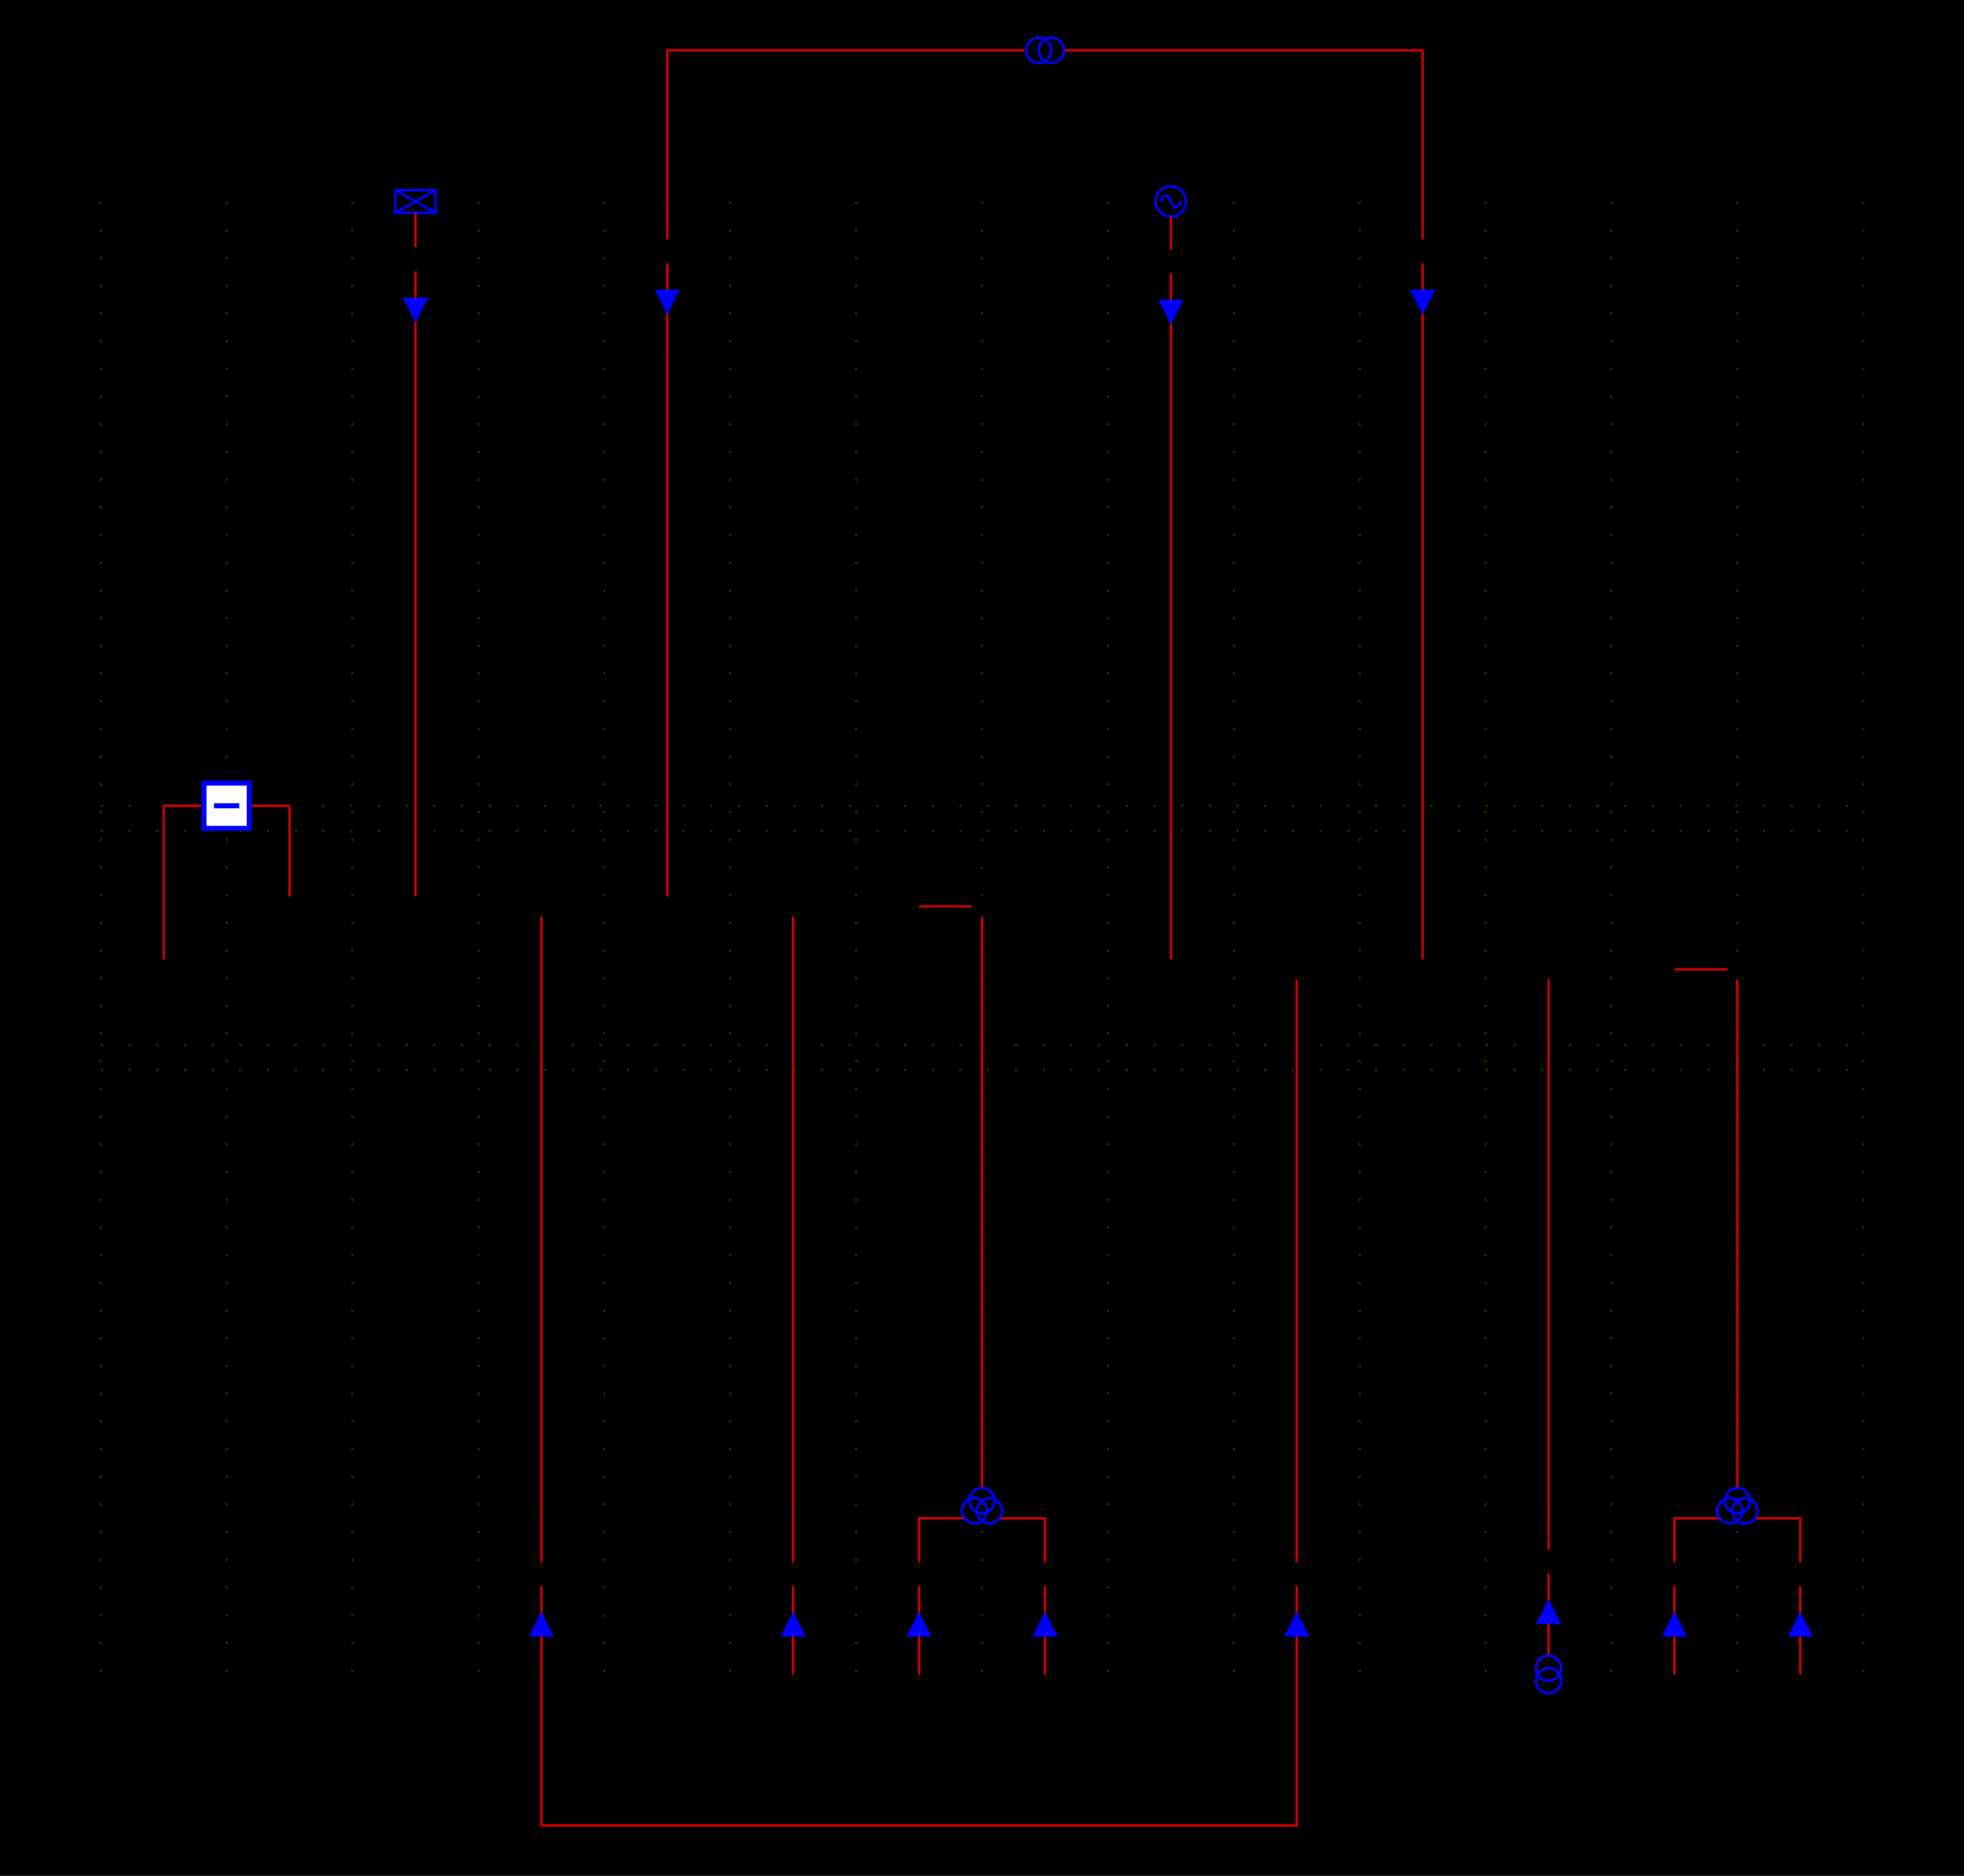
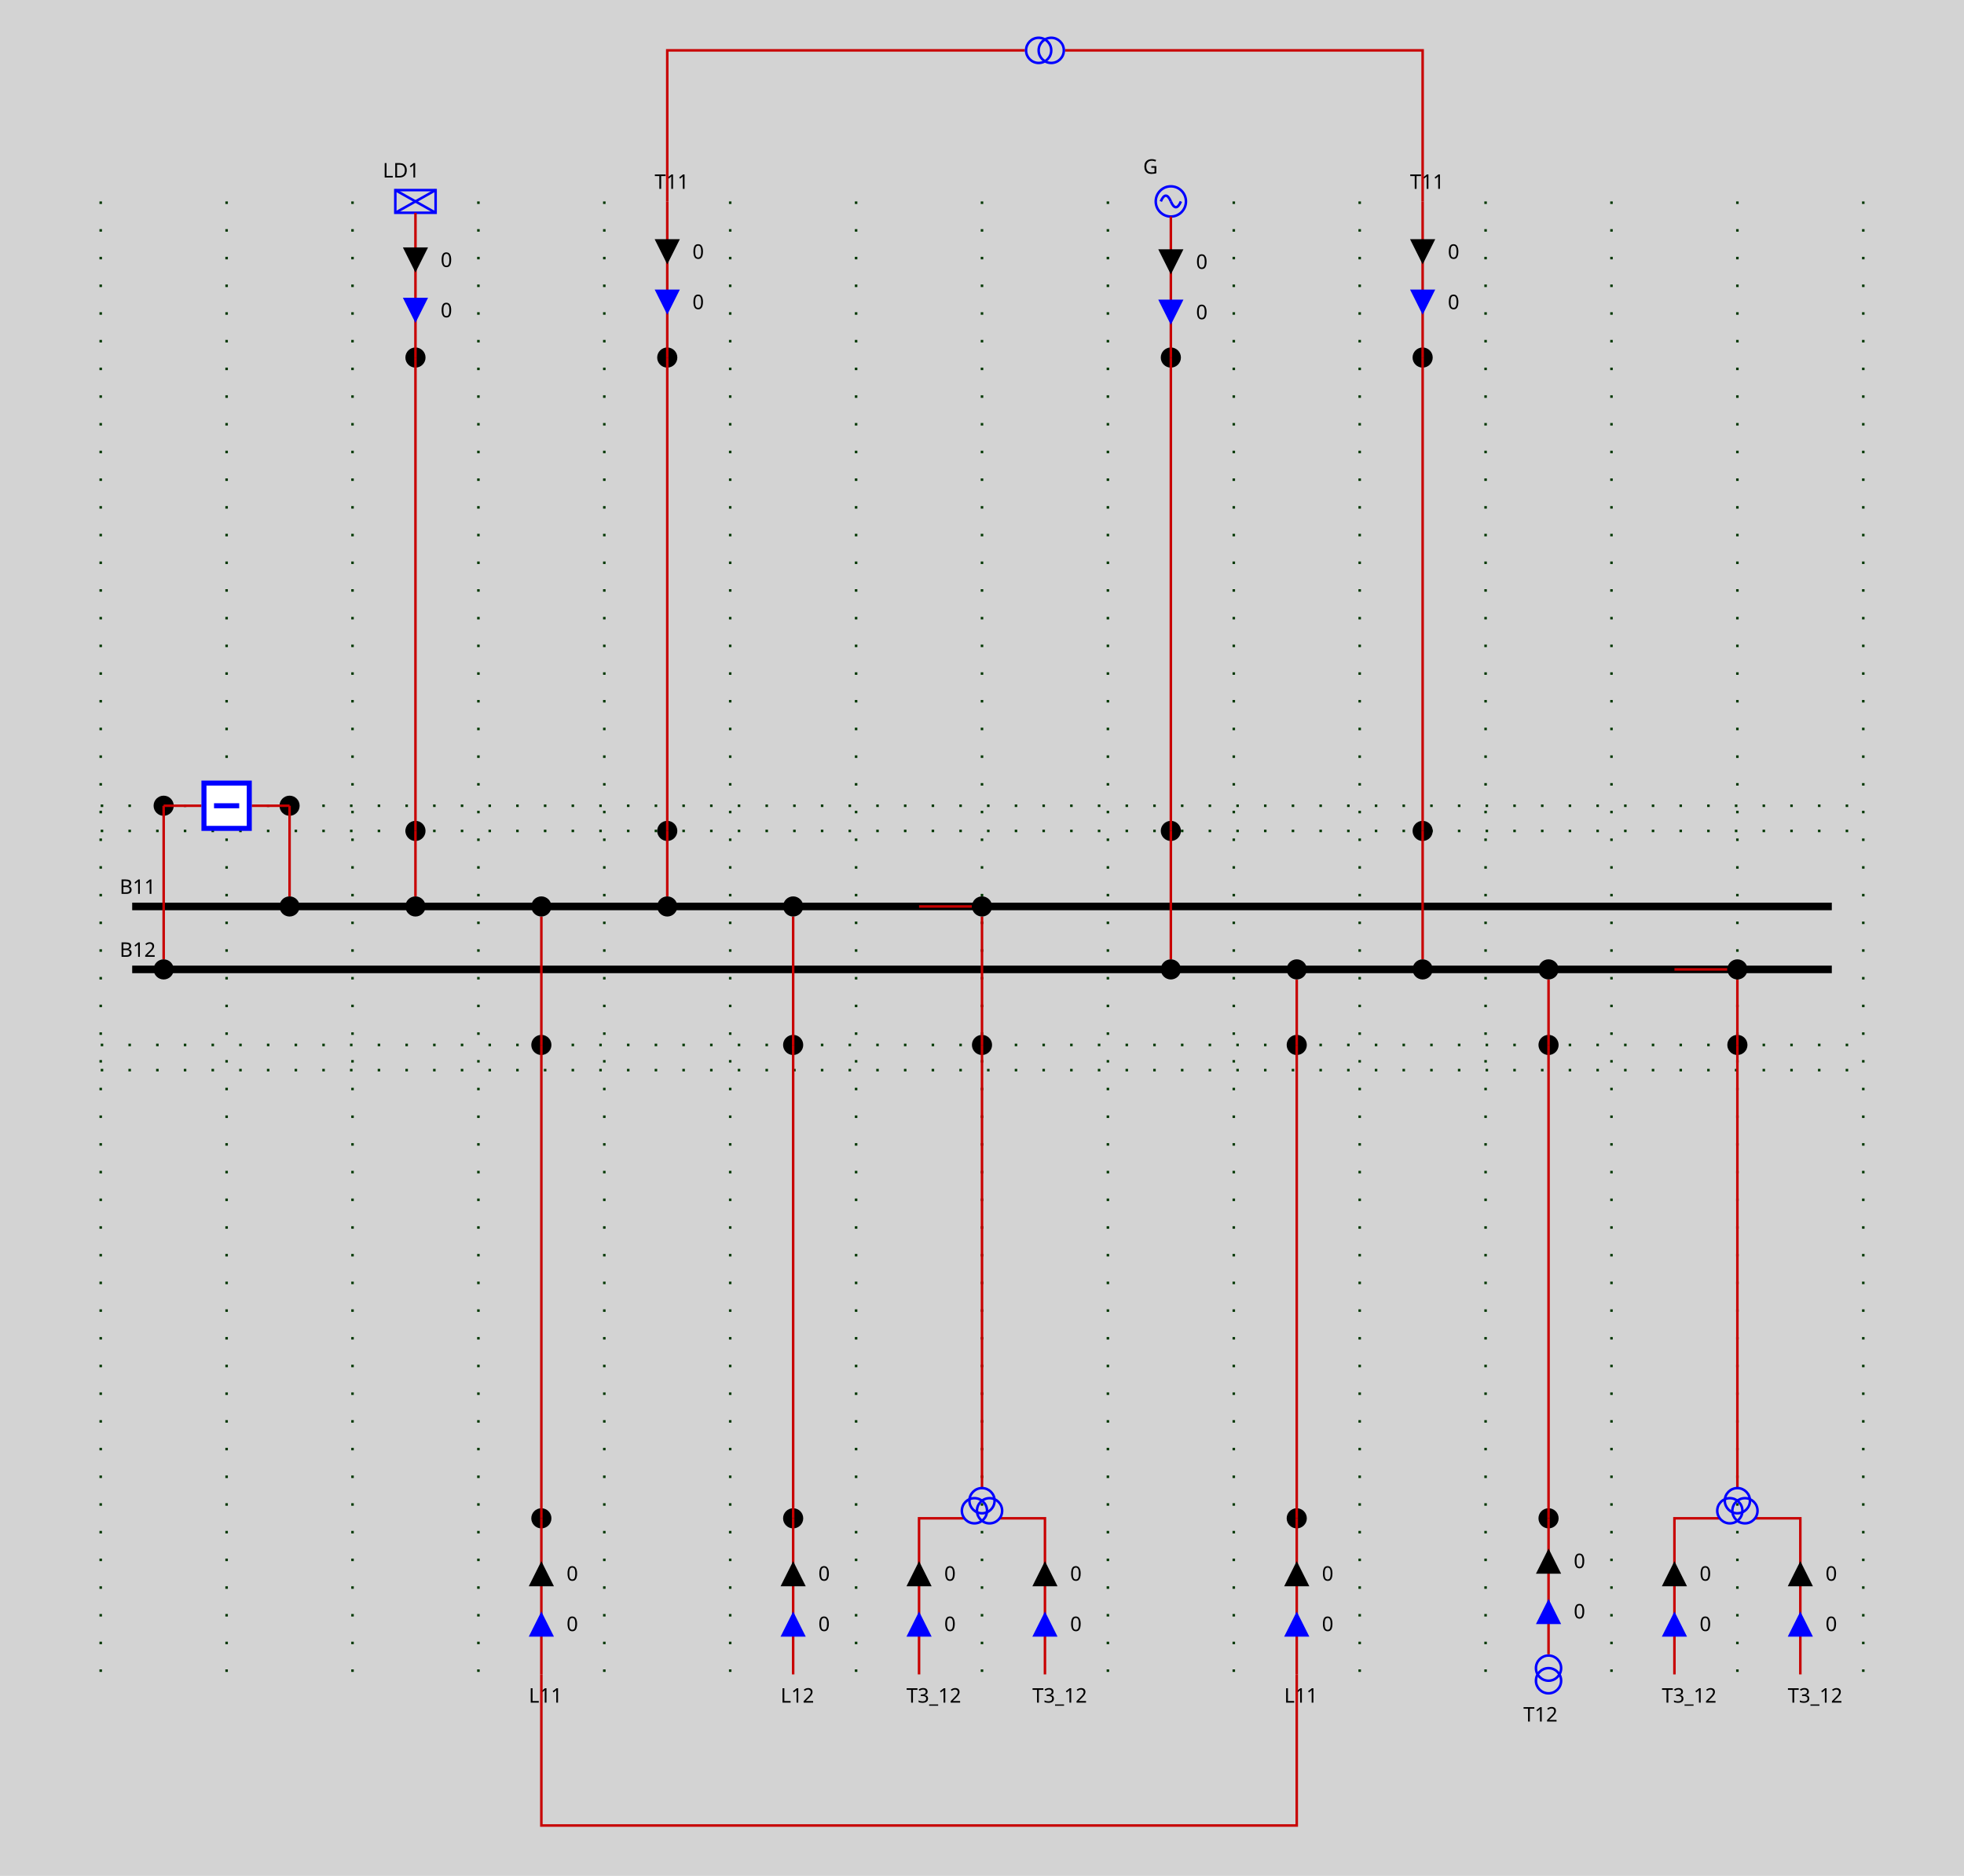
<svg xmlns="http://www.w3.org/2000/svg" height="745.0" viewBox="0 0 780.0 745.0" width="780.0">
  <style>
/* ----------------------------------------------------------------------- */
/* File: tautologies.css ------------------------------------------------- */
.sld-out .sld-arrow-in {visibility: hidden}
.sld-in .sld-arrow-out {visibility: hidden}
.sld-closed .sld-sw-open {visibility: hidden}
.sld-open .sld-sw-closed {visibility: hidden}
.sld-hidden-node {visibility: hidden}
.sld-top-feeder .sld-label {dominant-baseline: auto}
.sld-bottom-feeder .sld-label {dominant-baseline: hanging}
.sld-arrow-p .sld-label {dominant-baseline: middle}
.sld-arrow-q .sld-label {dominant-baseline: middle}

/* ----------------------------------------------------------------------- */
/* File: baseVoltages.css ------------------------------------------------ */
.sld-vl300to500 {--sld-vl-color: #ff0000}
.sld-vl180to300 {--sld-vl-color: #228b22}
.sld-vl120to180 {--sld-vl-color: #01afaf}
.sld-vl70to120 {--sld-vl-color: #cc5500}
.sld-vl50to70 {--sld-vl-color: #a020f0}
.sld-vl30to50 {--sld-vl-color: #ff8290}
.sld-vl0to30 {--sld-vl-color: #abae28}
/* ----------------------------------------------------------------------- */
/* File : highlightLineStates.css ---------------------------------------- */
.sld-feeder-disconnected {stroke: black}
.sld-feeder-connected-disconnected {stroke-dasharray: 3,3}
.sld-feeder-disconnected-connected {stroke: black; stroke-dasharray: 3,3}
/* ----------------------------------------------------------------------- */
/* File : components.css ------------------------------------------------- */
/* Stroke black */
.sld-disconnector {stroke-width: 3; stroke: black; fill: none}
/* Stroke blue */
.sld-breaker {stroke-width: 2; stroke: blue; fill:white}
/* Stroke --sld-vl-color with fallback black */
.sld-bus-connection {stroke: var(--sld-vl-color, black); stroke-width: 4; fill: none}
.sld-busbar-section {stroke: var(--sld-vl-color, black); stroke-width: 3; fill: none}
/* Stroke --sld-vl-color with fallback red */
.sld-wire {stroke: var(--sld-vl-color, #c80000); fill: none}
/* Stroke --sld-vl-color with fallback blue */
.sld-load-break-switch {stroke: var(--sld-vl-color, blue); fill: none}
.sld-load {stroke: var(--sld-vl-color, blue); fill: none}
.sld-generator {stroke: var(--sld-vl-color, blue); fill: none}
.sld-two-wt {stroke: var(--sld-vl-color, blue); fill: none}
.sld-three-wt {stroke: var(--sld-vl-color, blue); fill: none}
.sld-winding {stroke: var(--sld-vl-color, blue); fill: none}
.sld-capacitor {stroke: var(--sld-vl-color, blue); fill: none}
.sld-inductor {stroke: var(--sld-vl-color, blue); fill: none}
.sld-pst {stroke: var(--sld-vl-color, blue); fill: none}
.sld-svc {stroke: var(--sld-vl-color, blue); fill: none}
.sld-vsc {stroke: var(--sld-vl-color, blue); font-size: 7.43px; fill: none}
/* Stroke none &amp; fill: --sld-vl-color */
.sld-node-infos {stroke: none; fill: var(--sld-vl-color, black)}
/* Stroke none &amp; fill: black */
.sld-label {stroke: none; fill: black; font: 8px "Verdana"}
.sld-graph-label {stroke: none; fill: black; font: 12px "Verdana"}
.sld-node {stroke: none; fill: black}
.sld-flash {stroke: none; fill: black}
.sld-lock {stroke: none; fill: black}
/* Specific */
.sld-grid {stroke: #003700; stroke-dasharray: 1,10}
.sld-arrow-p {fill:black}
.sld-arrow-q {fill:blue}
- 
+ .sld-frame {fill: lightgrey}
</style>
  <rect class="sld-frame" height="100%" width="100%" />
  <g>
    <g class="sld-grid" id="GRID_VL1">
      <line x1="40.0" x2="40.0" y1="80.0" y2="665.0" />
      <line x1="90.0" x2="90.0" y1="80.0" y2="665.0" />
      <line x1="140.0" x2="140.0" y1="80.0" y2="665.0" />
      <line x1="190.0" x2="190.0" y1="80.0" y2="665.0" />
      <line x1="240.0" x2="240.0" y1="80.0" y2="665.0" />
      <line x1="290.0" x2="290.0" y1="80.0" y2="665.0" />
      <line x1="340.0" x2="340.0" y1="80.0" y2="665.0" />
      <line x1="390.0" x2="390.0" y1="80.0" y2="665.0" />
      <line x1="440.0" x2="440.0" y1="80.0" y2="665.0" />
      <line x1="490.0" x2="490.0" y1="80.0" y2="665.0" />
      <line x1="540.0" x2="540.0" y1="80.0" y2="665.0" />
      <line x1="590.0" x2="590.0" y1="80.0" y2="665.0" />
      <line x1="640.0" x2="640.0" y1="80.0" y2="665.0" />
      <line x1="690.0" x2="690.0" y1="80.0" y2="665.0" />
      <line x1="740.0" x2="740.0" y1="80.0" y2="665.0" />
      <line x1="40.0" x2="740.0" y1="330.0" y2="330.0" />
      <line x1="40.0" x2="740.0" y1="415.0" y2="415.0" />
      <line x1="40.0" x2="740.0" y1="320.0" y2="320.0" />
      <line x1="40.0" x2="740.0" y1="425.0" y2="425.0" />
    </g>
    <g class="sld-busbar-section sld-vl300to500" id="idB11" transform="translate(52.5,360.0)">
      <line x1="0" x2="675.0" y1="0" y2="0" />
      <text class="sld-label" id="B11_B11_NW_LABEL" x="-5.0" y="-5.0">B11</text>
    </g>
    <g class="sld-busbar-section sld-vl300to500" id="idB12" transform="translate(52.5,385.0)">
      <line x1="0" x2="675.0" y1="0" y2="0" />
      <text class="sld-label" id="B12_B12_NW_LABEL" x="-5.0" y="-5.0">B12</text>
    </g>
    <g class="cell idINTERN_32_0" id="idINTERN_32_0">
      <g class="sld-node sld-vl300to500" id="idINTERNAL_95_VL1_95_BR1" transform="translate(111.0,316.0)">
        <circle cx="4" cy="4" r="4" />
      </g>
      <g class="sld-node sld-vl300to500" id="idINTERNAL_95_VL1_95_BR1" transform="translate(61.0,316.0)">
        <circle cx="4" cy="4" r="4" />
      </g>
      <g class="sld-wire sld-vl300to500" id="_95_VL1_95_B11_95_BUSCO_95_BR1">
        <polyline points="115.0,360.0,115.0,360.0" />
      </g>
      <g class="sld-wire sld-vl300to500" id="_95_VL1_95_BUSCO_95_BR1_95_INTERNAL_95_VL1_95_BR1">
        <polyline points="115.0,356.0,115.0,320.0" />
      </g>
      <g class="sld-wire sld-vl300to500" id="_95_VL1_95_INTERNAL_95_VL1_95_BR1_95_BR1">
        <polyline points="115.0,320.0,100.0,320.0" />
      </g>
      <g class="sld-wire sld-vl300to500" id="_95_VL1_95_INTERNAL_95_VL1_95_BR1_95_BR1">
        <polyline points="65.0,320.0,80.0,320.0" />
      </g>
      <g class="sld-wire sld-vl300to500" id="_95_VL1_95_BUSCO_95_BR1_95_INTERNAL_95_VL1_95_BR1">
        <polyline points="65.0,381.0,65.0,320.0" />
      </g>
      <g class="sld-wire sld-vl300to500" id="_95_VL1_95_B12_95_BUSCO_95_BR1">
        <polyline points="65.0,385.0,65.0,385.0" />
      </g>
      <g class="sld-bus-connection sld-vl300to500" id="idBUSCO_95_BR1" transform="translate(111.0,356.0)">
        <circle cx="4" cy="4" r="2" />
      </g>
      <g class="sld-breaker sld-closed sld-vl300to500" id="idBR1" transform="translate(80.0,310.0)">
        <path class="sld-sw-closed" d="M1,1 V19 H19 V1z M10,5 V15" transform="rotate(90.0,10.0,10.0)" />
        <path class="sld-sw-open" d="M1,1 V19 H19 V1z M5,10 H15" transform="rotate(90.0,10.0,10.0)" />
      </g>
      <g class="sld-bus-connection sld-vl300to500" id="idBUSCO_95_BR1" transform="translate(61.0,381.0)">
        <circle cx="4" cy="4" r="2" />
      </g>
    </g>
    <g class="cell idEXTERN_32_1" id="idEXTERN_32_1">
      <g class="sld-node sld-vl300to500" id="idINTERNAL_95_VL1_95_LD1_95_1" transform="translate(161.0,326.0)">
        <circle cx="4" cy="4" r="4" />
      </g>
      <g class="sld-node sld-vl300to500" id="idINTERNAL_95_VL1_95_LD1_95_2" transform="translate(161.0,138.0)">
        <circle cx="4" cy="4" r="4" />
      </g>
      <g class="sld-load sld-top-feeder sld-vl300to500" id="idLD1" transform="translate(157.0,75.5)">
        <rect height="9" width="16" />
        <line x1="0" x2="16" y1="0" y2="9" />
        <line x1="16" x2="0" y1="0" y2="9" />
        <text class="sld-label" id="LD1_LD1_N_LABEL" x="-5.0" y="-5.0">LD1</text>
      </g>
      <g class="sld-wire sld-vl300to500" id="_95_VL1_95_B11_95_BUSCO_95_LD1">
        <polyline points="165.0,360.0,165.0,360.0" />
      </g>
      <g class="sld-wire sld-vl300to500" id="_95_VL1_95_BUSCO_95_LD1_95_INTERNAL_95_VL1_95_LD1_95_1">
        <polyline points="165.0,356.0,165.0,330.0" />
      </g>
      <g class="sld-wire sld-vl300to500" id="_95_VL1_95_INTERNAL_95_VL1_95_LD1_95_1_95_INTERNAL_95_VL1_95_LD1_95_2">
        <polyline points="165.0,330.0,165.0,142.0" />
      </g>
      <g class="sld-wire sld-vl300to500" id="_95_VL1_95_INTERNAL_95_VL1_95_LD1_95_2_95_LD1">
        <polyline points="165.0,142.0,165.0,84.5" />
      </g>
      <g class="sld-arrow-p sld-in" id="idLD1_ARROW_ACTIVE" transform="translate(160.0,98.25)">
        <polygon class="sld-arrow-in" points="0,0 10,0 5,10" />
        <polygon class="sld-arrow-out" points="5,0 10,10 0,10" />
        <text class="sld-label" x="15.0" y="5.0">0</text>
      </g>
      <g class="sld-arrow-q sld-in" id="idLD1_ARROW_REACTIVE" transform="translate(160.0,118.25)">
        <polygon class="sld-arrow-in" points="0,0 10,0 5,10" />
        <polygon class="sld-arrow-out" points="5,0 10,10 0,10" />
        <text class="sld-label" x="15.0" y="5.0">0</text>
      </g>
      <g class="sld-bus-connection sld-vl300to500" id="idBUSCO_95_LD1" transform="translate(161.0,356.0)">
        <circle cx="4" cy="4" r="2" />
      </g>
    </g>
    <g class="cell idEXTERN_32_2" id="idEXTERN_32_2">
      <g class="sld-node sld-vl300to500" id="idINTERNAL_95_VL1_95_L11_95_ONE_95_1" transform="translate(211.0,411.0)">
        <circle cx="4" cy="4" r="4" />
      </g>
      <g class="sld-node sld-vl300to500" id="idINTERNAL_95_VL1_95_L11_95_ONE_95_2" transform="translate(211.0,599.0)">
        <circle cx="4" cy="4" r="4" />
      </g>
      <g class="sld-bottom-feeder sld-vl300to500" id="idL11_95_ONE" transform="translate(215.0,665.0)">
        <text class="sld-label" id="L11_ONE_L11_ONE_S_LABEL" x="-5.0" y="5.0">L11</text>
      </g>
      <g class="sld-wire sld-vl300to500" id="_95_VL1_95_B11_95_BUSCO_95_L11_95_ONE">
        <polyline points="215.0,360.0,215.0,360.0" />
      </g>
      <g class="sld-wire sld-vl300to500" id="_95_VL1_95_BUSCO_95_L11_95_ONE_95_INTERNAL_95_VL1_95_L11_95_ONE_95_1">
        <polyline points="215.0,364.0,215.0,415.0" />
      </g>
      <g class="sld-wire sld-vl300to500" id="_95_VL1_95_INTERNAL_95_VL1_95_L11_95_ONE_95_1_95_INTERNAL_95_VL1_95_L11_95_ONE_95_2">
        <polyline points="215.0,415.0,215.0,603.0" />
      </g>
      <g class="sld-wire sld-vl300to500" id="_95_VL1_95_INTERNAL_95_VL1_95_L11_95_ONE_95_2_95_L11_95_ONE">
        <polyline points="215.0,603.0,215.0,665.0" />
      </g>
      <g class="sld-arrow-q sld-in" id="idL11_95_ONE_ARROW_REACTIVE" transform="translate(210.0,640.0)">
        <polygon class="sld-arrow-in" points="0,0 10,0 5,10" transform="rotate(180.0,5.0,5.0)" />
        <polygon class="sld-arrow-out" points="5,0 10,10 0,10" transform="rotate(180.0,5.0,5.0)" />
        <text class="sld-label" x="15.0" y="5.0">0</text>
      </g>
      <g class="sld-arrow-p sld-in" id="idL11_95_ONE_ARROW_ACTIVE" transform="translate(210.0,620.0)">
        <polygon class="sld-arrow-in" points="0,0 10,0 5,10" transform="rotate(180.0,5.0,5.0)" />
        <polygon class="sld-arrow-out" points="5,0 10,10 0,10" transform="rotate(180.0,5.0,5.0)" />
        <text class="sld-label" x="15.0" y="5.0">0</text>
      </g>
      <g class="sld-bus-connection sld-vl300to500" id="idBUSCO_95_L11_95_ONE" transform="translate(211.0,356.0)">
        <circle cx="4" cy="4" r="2" />
      </g>
    </g>
    <g class="cell idEXTERN_32_3" id="idEXTERN_32_3">
      <g class="sld-node sld-vl300to500" id="idINTERNAL_95_VL1_95_T11_95_ONE_95_1" transform="translate(261.0,326.0)">
        <circle cx="4" cy="4" r="4" />
      </g>
      <g class="sld-node sld-vl300to500" id="idINTERNAL_95_VL1_95_T11_95_ONE_95_2" transform="translate(261.0,138.0)">
        <circle cx="4" cy="4" r="4" />
      </g>
      <g class="sld-top-feeder sld-vl300to500" id="idT11_95_ONE" transform="translate(265.0,80.0)">
        <text class="sld-label" id="T11_ONE_T11_ONE_N_LABEL" x="-5.0" y="-5.0">T11</text>
      </g>
      <g class="sld-wire sld-vl300to500" id="_95_VL1_95_B11_95_BUSCO_95_T11_95_ONE">
        <polyline points="265.0,360.0,265.0,360.0" />
      </g>
      <g class="sld-wire sld-vl300to500" id="_95_VL1_95_BUSCO_95_T11_95_ONE_95_INTERNAL_95_VL1_95_T11_95_ONE_95_1">
        <polyline points="265.0,356.0,265.0,330.0" />
      </g>
      <g class="sld-wire sld-vl300to500" id="_95_VL1_95_INTERNAL_95_VL1_95_T11_95_ONE_95_1_95_INTERNAL_95_VL1_95_T11_95_ONE_95_2">
        <polyline points="265.0,330.0,265.0,142.0" />
      </g>
      <g class="sld-wire sld-vl300to500" id="_95_VL1_95_INTERNAL_95_VL1_95_T11_95_ONE_95_2_95_T11_95_ONE">
        <polyline points="265.0,142.0,265.0,80.0" />
      </g>
      <g class="sld-arrow-p sld-in" id="idT11_95_ONE_ARROW_ACTIVE" transform="translate(260.0,95.0)">
        <polygon class="sld-arrow-in" points="0,0 10,0 5,10" />
        <polygon class="sld-arrow-out" points="5,0 10,10 0,10" />
        <text class="sld-label" x="15.0" y="5.0">0</text>
      </g>
      <g class="sld-arrow-q sld-in" id="idT11_95_ONE_ARROW_REACTIVE" transform="translate(260.0,115.0)">
        <polygon class="sld-arrow-in" points="0,0 10,0 5,10" />
        <polygon class="sld-arrow-out" points="5,0 10,10 0,10" />
        <text class="sld-label" x="15.0" y="5.0">0</text>
      </g>
      <g class="sld-bus-connection sld-vl300to500" id="idBUSCO_95_T11_95_ONE" transform="translate(261.0,356.0)">
        <circle cx="4" cy="4" r="2" />
      </g>
    </g>
    <g class="cell idEXTERN_32_4" id="idEXTERN_32_4">
      <g class="sld-node sld-vl300to500" id="idINTERNAL_95_VL1_95_L12_95_ONE_95_1" transform="translate(311.0,411.0)">
        <circle cx="4" cy="4" r="4" />
      </g>
      <g class="sld-node sld-vl300to500" id="idINTERNAL_95_VL1_95_L12_95_ONE_95_2" transform="translate(311.0,599.0)">
        <circle cx="4" cy="4" r="4" />
      </g>
      <g class="sld-bottom-feeder sld-vl300to500" id="idL12_95_ONE" transform="translate(315.0,665.0)">
        <text class="sld-label" id="L12_ONE_L12_ONE_S_LABEL" x="-5.0" y="5.0">L12</text>
      </g>
      <g class="sld-wire sld-vl300to500" id="_95_VL1_95_B11_95_BUSCO_95_L12_95_ONE">
        <polyline points="315.0,360.0,315.0,360.0" />
      </g>
      <g class="sld-wire sld-vl300to500" id="_95_VL1_95_BUSCO_95_L12_95_ONE_95_INTERNAL_95_VL1_95_L12_95_ONE_95_1">
        <polyline points="315.0,364.0,315.0,415.0" />
      </g>
      <g class="sld-wire sld-vl300to500" id="_95_VL1_95_INTERNAL_95_VL1_95_L12_95_ONE_95_1_95_INTERNAL_95_VL1_95_L12_95_ONE_95_2">
        <polyline points="315.0,415.0,315.0,603.0" />
      </g>
      <g class="sld-wire sld-vl300to500" id="_95_VL1_95_INTERNAL_95_VL1_95_L12_95_ONE_95_2_95_L12_95_ONE">
        <polyline points="315.0,603.0,315.0,665.0" />
      </g>
      <g class="sld-arrow-q sld-in" id="idL12_95_ONE_ARROW_REACTIVE" transform="translate(310.0,640.0)">
        <polygon class="sld-arrow-in" points="0,0 10,0 5,10" transform="rotate(180.0,5.0,5.0)" />
        <polygon class="sld-arrow-out" points="5,0 10,10 0,10" transform="rotate(180.0,5.0,5.0)" />
        <text class="sld-label" x="15.0" y="5.0">0</text>
      </g>
      <g class="sld-arrow-p sld-in" id="idL12_95_ONE_ARROW_ACTIVE" transform="translate(310.0,620.0)">
        <polygon class="sld-arrow-in" points="0,0 10,0 5,10" transform="rotate(180.0,5.0,5.0)" />
        <polygon class="sld-arrow-out" points="5,0 10,10 0,10" transform="rotate(180.0,5.0,5.0)" />
        <text class="sld-label" x="15.0" y="5.0">0</text>
      </g>
      <g class="sld-bus-connection sld-vl300to500" id="idBUSCO_95_L12_95_ONE" transform="translate(311.0,356.0)">
        <circle cx="4" cy="4" r="2" />
      </g>
    </g>
    <g class="cell idEXTERN_32_5" id="idEXTERN_32_5">
      <g class="sld-node sld-vl300to500" id="idINTERNAL_95_VL1_95_T3_95_12" transform="translate(386.0,411.0)">
        <circle cx="4" cy="4" r="4" />
      </g>
      <g class="sld-bottom-feeder sld-vl300to500" id="idT3_95_12_95_TWO" transform="translate(365.0,665.0)">
        <text class="sld-label" id="T3_12_TWO_T3_12_TWO_S_LABEL" x="-5.0" y="5.0">T3_12</text>
      </g>
      <g class="sld-bottom-feeder sld-vl300to500" id="idT3_95_12_95_THREE" transform="translate(415.0,665.0)">
        <text class="sld-label" id="T3_12_THREE_T3_12_THREE_S_LABEL" x="-5.0" y="5.0">T3_12</text>
      </g>
      <g class="sld-wire sld-vl300to500" id="_95_VL1_95_B11_95_BUSCO_95_T3_95_12">
        <polyline points="365.0,360.0,386.0,360.0" />
      </g>
      <g class="sld-wire sld-vl300to500" id="_95_VL1_95_BUSCO_95_T3_95_12_95_INTERNAL_95_VL1_95_T3_95_12">
        <polyline points="390.0,364.0,390.0,415.0" />
      </g>
      <g class="sld-wire sld-vl300to500" id="_95_VL1_95_INTERNAL_95_VL1_95_T3_95_12_95_T3_95_12">
        <polyline points="390.0,415.0,390.0,591.0" />
      </g>
      <g class="sld-wire sld-vl300to500" id="_95_VL1_95_T3_95_12_95_T3_95_12_95_TWO">
        <polyline points="383.0,603.0,365.0,603.0,365.0,665.0" />
      </g>
      <g class="sld-arrow-q sld-in" id="idT3_95_12_95_TWO_ARROW_REACTIVE" transform="translate(360.0,640.0)">
        <polygon class="sld-arrow-in" points="0,0 10,0 5,10" transform="rotate(180.0,5.0,5.0)" />
        <polygon class="sld-arrow-out" points="5,0 10,10 0,10" transform="rotate(180.0,5.0,5.0)" />
        <text class="sld-label" x="15.0" y="5.0">0</text>
      </g>
      <g class="sld-arrow-p sld-in" id="idT3_95_12_95_TWO_ARROW_ACTIVE" transform="translate(360.0,620.0)">
        <polygon class="sld-arrow-in" points="0,0 10,0 5,10" transform="rotate(180.0,5.0,5.0)" />
        <polygon class="sld-arrow-out" points="5,0 10,10 0,10" transform="rotate(180.0,5.0,5.0)" />
        <text class="sld-label" x="15.0" y="5.0">0</text>
      </g>
      <g class="sld-wire sld-vl300to500" id="_95_VL1_95_T3_95_12_95_T3_95_12_95_THREE">
        <polyline points="397.0,603.0,415.0,603.0,415.0,665.0" />
      </g>
      <g class="sld-arrow-q sld-in" id="idT3_95_12_95_THREE_ARROW_REACTIVE" transform="translate(410.0,640.0)">
        <polygon class="sld-arrow-in" points="0,0 10,0 5,10" transform="rotate(180.0,5.0,5.0)" />
        <polygon class="sld-arrow-out" points="5,0 10,10 0,10" transform="rotate(180.0,5.0,5.0)" />
        <text class="sld-label" x="15.0" y="5.0">0</text>
      </g>
      <g class="sld-arrow-p sld-in" id="idT3_95_12_95_THREE_ARROW_ACTIVE" transform="translate(410.0,620.0)">
        <polygon class="sld-arrow-in" points="0,0 10,0 5,10" transform="rotate(180.0,5.0,5.0)" />
        <polygon class="sld-arrow-out" points="5,0 10,10 0,10" transform="rotate(180.0,5.0,5.0)" />
        <text class="sld-label" x="15.0" y="5.0">0</text>
      </g>
      <g class="sld-bus-connection sld-vl300to500" id="idBUSCO_95_T3_95_12" transform="translate(386.0,356.0)">
        <circle cx="4" cy="4" r="2" />
      </g>
      <g class="sld-three-wt" id="idT3_95_12" transform="translate(382.0,591.0)">
        <circle class="sld-vl300to500 sld-winding" cx="5" cy="15" r="5" transform="rotate(180.0,8.0,12.0)" />
        <circle class="sld-vl300to500 sld-winding" cx="11" cy="15" r="5" transform="rotate(180.0,8.0,12.0)" />
        <circle class="sld-vl300to500 sld-winding" cx="8" cy="19" r="5" transform="rotate(180.0,8.0,12.0)" />
      </g>
    </g>
    <g class="cell idEXTERN_32_6" id="idEXTERN_32_6">
      <g class="sld-node sld-vl300to500" id="idINTERNAL_95_VL1_95_G_95_1" transform="translate(461.0,326.0)">
        <circle cx="4" cy="4" r="4" />
      </g>
      <g class="sld-node sld-vl300to500" id="idINTERNAL_95_VL1_95_G_95_2" transform="translate(461.0,138.0)">
        <circle cx="4" cy="4" r="4" />
      </g>
      <g class="sld-generator sld-top-feeder sld-vl300to500" id="idG" transform="translate(459.0,74.0)">
        <circle cx="6" cy="6" r="6" />
        <path d="M6,6 A 6 40 0 0 0 2,6" />
        <path d="M6,6 A 6 40 0 0 0 10,6" />
        <text class="sld-label" id="G_G_N_LABEL" x="-5.0" y="-5.0">G</text>
      </g>
      <g class="sld-wire sld-vl300to500" id="_95_VL1_95_B12_95_BUSCO_95_G">
        <polyline points="465.0,385.0,465.0,385.0" />
      </g>
      <g class="sld-wire sld-vl300to500" id="_95_VL1_95_BUSCO_95_G_95_INTERNAL_95_VL1_95_G_95_1">
        <polyline points="465.0,381.0,465.0,330.0" />
      </g>
      <g class="sld-wire sld-vl300to500" id="_95_VL1_95_INTERNAL_95_VL1_95_G_95_1_95_INTERNAL_95_VL1_95_G_95_2">
        <polyline points="465.0,330.0,465.0,142.0" />
      </g>
      <g class="sld-wire sld-vl300to500" id="_95_VL1_95_INTERNAL_95_VL1_95_G_95_2_95_G">
        <polyline points="465.0,142.0,465.0,86.0" />
      </g>
      <g class="sld-arrow-p sld-in" id="idG_ARROW_ACTIVE" transform="translate(460.0,99.0)">
        <polygon class="sld-arrow-in" points="0,0 10,0 5,10" />
        <polygon class="sld-arrow-out" points="5,0 10,10 0,10" />
        <text class="sld-label" x="15.0" y="5.0">0</text>
      </g>
      <g class="sld-arrow-q sld-in" id="idG_ARROW_REACTIVE" transform="translate(460.0,119.0)">
        <polygon class="sld-arrow-in" points="0,0 10,0 5,10" />
        <polygon class="sld-arrow-out" points="5,0 10,10 0,10" />
        <text class="sld-label" x="15.0" y="5.0">0</text>
      </g>
      <g class="sld-bus-connection sld-vl300to500" id="idBUSCO_95_G" transform="translate(461.0,381.0)">
        <circle cx="4" cy="4" r="2" />
      </g>
    </g>
    <g class="cell idEXTERN_32_7" id="idEXTERN_32_7">
      <g class="sld-node sld-vl300to500" id="idINTERNAL_95_VL1_95_L11_95_TWO_95_1" transform="translate(511.0,411.0)">
        <circle cx="4" cy="4" r="4" />
      </g>
      <g class="sld-node sld-vl300to500" id="idINTERNAL_95_VL1_95_L11_95_TWO_95_2" transform="translate(511.0,599.0)">
        <circle cx="4" cy="4" r="4" />
      </g>
      <g class="sld-bottom-feeder sld-vl300to500" id="idL11_95_TWO" transform="translate(515.0,665.0)">
        <text class="sld-label" id="L11_TWO_L11_TWO_S_LABEL" x="-5.0" y="5.0">L11</text>
      </g>
      <g class="sld-wire sld-vl300to500" id="_95_VL1_95_B12_95_BUSCO_95_L11_95_TWO">
        <polyline points="515.0,385.0,515.0,385.0" />
      </g>
      <g class="sld-wire sld-vl300to500" id="_95_VL1_95_BUSCO_95_L11_95_TWO_95_INTERNAL_95_VL1_95_L11_95_TWO_95_1">
        <polyline points="515.0,389.0,515.0,415.0" />
      </g>
      <g class="sld-wire sld-vl300to500" id="_95_VL1_95_INTERNAL_95_VL1_95_L11_95_TWO_95_1_95_INTERNAL_95_VL1_95_L11_95_TWO_95_2">
        <polyline points="515.0,415.0,515.0,603.0" />
      </g>
      <g class="sld-wire sld-vl300to500" id="_95_VL1_95_INTERNAL_95_VL1_95_L11_95_TWO_95_2_95_L11_95_TWO">
        <polyline points="515.0,603.0,515.0,665.0" />
      </g>
      <g class="sld-arrow-q sld-in" id="idL11_95_TWO_ARROW_REACTIVE" transform="translate(510.0,640.0)">
        <polygon class="sld-arrow-in" points="0,0 10,0 5,10" transform="rotate(180.0,5.0,5.0)" />
        <polygon class="sld-arrow-out" points="5,0 10,10 0,10" transform="rotate(180.0,5.0,5.0)" />
        <text class="sld-label" x="15.0" y="5.0">0</text>
      </g>
      <g class="sld-arrow-p sld-in" id="idL11_95_TWO_ARROW_ACTIVE" transform="translate(510.0,620.0)">
        <polygon class="sld-arrow-in" points="0,0 10,0 5,10" transform="rotate(180.0,5.0,5.0)" />
        <polygon class="sld-arrow-out" points="5,0 10,10 0,10" transform="rotate(180.0,5.0,5.0)" />
        <text class="sld-label" x="15.0" y="5.0">0</text>
      </g>
      <g class="sld-bus-connection sld-vl300to500" id="idBUSCO_95_L11_95_TWO" transform="translate(511.0,381.0)">
        <circle cx="4" cy="4" r="2" />
      </g>
    </g>
    <g class="cell idEXTERN_32_8" id="idEXTERN_32_8">
      <g class="sld-node sld-vl300to500" id="idINTERNAL_95_VL1_95_T11_95_TWO_95_1" transform="translate(561.0,326.0)">
        <circle cx="4" cy="4" r="4" />
      </g>
      <g class="sld-node sld-vl300to500" id="idINTERNAL_95_VL1_95_T11_95_TWO_95_2" transform="translate(561.0,138.0)">
        <circle cx="4" cy="4" r="4" />
      </g>
      <g class="sld-top-feeder sld-vl300to500" id="idT11_95_TWO" transform="translate(565.0,80.0)">
        <text class="sld-label" id="T11_TWO_T11_TWO_N_LABEL" x="-5.0" y="-5.0">T11</text>
      </g>
      <g class="sld-wire sld-vl300to500" id="_95_VL1_95_B12_95_BUSCO_95_T11_95_TWO">
        <polyline points="565.0,385.0,565.0,385.0" />
      </g>
      <g class="sld-wire sld-vl300to500" id="_95_VL1_95_BUSCO_95_T11_95_TWO_95_INTERNAL_95_VL1_95_T11_95_TWO_95_1">
        <polyline points="565.0,381.0,565.0,330.0" />
      </g>
      <g class="sld-wire sld-vl300to500" id="_95_VL1_95_INTERNAL_95_VL1_95_T11_95_TWO_95_1_95_INTERNAL_95_VL1_95_T11_95_TWO_95_2">
        <polyline points="565.0,330.0,565.0,142.0" />
      </g>
      <g class="sld-wire sld-vl300to500" id="_95_VL1_95_INTERNAL_95_VL1_95_T11_95_TWO_95_2_95_T11_95_TWO">
        <polyline points="565.0,142.0,565.0,80.0" />
      </g>
      <g class="sld-arrow-p sld-in" id="idT11_95_TWO_ARROW_ACTIVE" transform="translate(560.0,95.0)">
        <polygon class="sld-arrow-in" points="0,0 10,0 5,10" />
        <polygon class="sld-arrow-out" points="5,0 10,10 0,10" />
        <text class="sld-label" x="15.0" y="5.0">0</text>
      </g>
      <g class="sld-arrow-q sld-in" id="idT11_95_TWO_ARROW_REACTIVE" transform="translate(560.0,115.0)">
        <polygon class="sld-arrow-in" points="0,0 10,0 5,10" />
        <polygon class="sld-arrow-out" points="5,0 10,10 0,10" />
        <text class="sld-label" x="15.0" y="5.0">0</text>
      </g>
      <g class="sld-bus-connection sld-vl300to500" id="idBUSCO_95_T11_95_TWO" transform="translate(561.0,381.0)">
        <circle cx="4" cy="4" r="2" />
      </g>
    </g>
    <g class="cell idEXTERN_32_9" id="idEXTERN_32_9">
      <g class="sld-node sld-vl300to500" id="idINTERNAL_95_VL1_95_T12_95_ONE_95_1" transform="translate(611.0,411.0)">
        <circle cx="4" cy="4" r="4" />
      </g>
      <g class="sld-node sld-vl300to500" id="idINTERNAL_95_VL1_95_T12_95_ONE_95_2" transform="translate(611.0,599.0)">
        <circle cx="4" cy="4" r="4" />
      </g>
      <g class="sld-two-wt sld-bottom-feeder" id="idT12_95_ONE" transform="translate(610.0,657.5)">
        <circle class="sld-vl300to500 sld-winding" cx="5" cy="10" r="5" transform="rotate(180.0,5.0,7.5)" />
        <circle class="sld-vl300to500 sld-winding" cx="5" cy="5" r="5" transform="rotate(180.0,5.0,7.5)" />
        <text class="sld-label" id="T12_ONE_T12_ONE_S_LABEL" x="-5.0" y="20.0">T12</text>
      </g>
      <g class="sld-wire sld-vl300to500" id="_95_VL1_95_B12_95_BUSCO_95_T12_95_ONE">
        <polyline points="615.0,385.0,615.0,385.0" />
      </g>
      <g class="sld-wire sld-vl300to500" id="_95_VL1_95_BUSCO_95_T12_95_ONE_95_INTERNAL_95_VL1_95_T12_95_ONE_95_1">
        <polyline points="615.0,389.0,615.0,415.0" />
      </g>
      <g class="sld-wire sld-vl300to500" id="_95_VL1_95_INTERNAL_95_VL1_95_T12_95_ONE_95_1_95_INTERNAL_95_VL1_95_T12_95_ONE_95_2">
        <polyline points="615.0,415.0,615.0,603.0" />
      </g>
      <g class="sld-wire sld-vl300to500" id="_95_VL1_95_INTERNAL_95_VL1_95_T12_95_ONE_95_2_95_T12_95_ONE">
        <polyline points="615.0,603.0,615.0,657.0" />
      </g>
      <g class="sld-arrow-q sld-in" id="idT12_95_ONE_ARROW_REACTIVE" transform="translate(610.0,635.0)">
        <polygon class="sld-arrow-in" points="0,0 10,0 5,10" transform="rotate(180.0,5.0,5.0)" />
        <polygon class="sld-arrow-out" points="5,0 10,10 0,10" transform="rotate(180.0,5.0,5.0)" />
        <text class="sld-label" x="15.0" y="5.0">0</text>
      </g>
      <g class="sld-arrow-p sld-in" id="idT12_95_ONE_ARROW_ACTIVE" transform="translate(610.0,615.0)">
        <polygon class="sld-arrow-in" points="0,0 10,0 5,10" transform="rotate(180.0,5.0,5.0)" />
        <polygon class="sld-arrow-out" points="5,0 10,10 0,10" transform="rotate(180.0,5.0,5.0)" />
        <text class="sld-label" x="15.0" y="5.0">0</text>
      </g>
      <g class="sld-bus-connection sld-vl300to500" id="idBUSCO_95_T12_95_ONE" transform="translate(611.0,381.0)">
        <circle cx="4" cy="4" r="2" />
      </g>
    </g>
    <g class="cell idEXTERN_32_10" id="idEXTERN_32_10">
      <g class="sld-node sld-vl300to500" id="idINTERNAL_95_VL1_95_T3_95_12" transform="translate(686.0,411.0)">
        <circle cx="4" cy="4" r="4" />
      </g>
      <g class="sld-bottom-feeder sld-vl300to500" id="idT3_95_12_95_ONE" transform="translate(665.0,665.0)">
        <text class="sld-label" id="T3_12_ONE_T3_12_ONE_S_LABEL" x="-5.0" y="5.0">T3_12</text>
      </g>
      <g class="sld-bottom-feeder sld-vl300to500" id="idT3_95_12_95_THREE" transform="translate(715.0,665.0)">
        <text class="sld-label" id="T3_12_THREE_T3_12_THREE_S_LABEL" x="-5.0" y="5.0">T3_12</text>
      </g>
      <g class="sld-wire sld-vl300to500" id="_95_VL1_95_B12_95_BUSCO_95_T3_95_12">
        <polyline points="665.0,385.0,686.0,385.0" />
      </g>
      <g class="sld-wire sld-vl300to500" id="_95_VL1_95_BUSCO_95_T3_95_12_95_INTERNAL_95_VL1_95_T3_95_12">
        <polyline points="690.0,389.0,690.0,415.0" />
      </g>
      <g class="sld-wire sld-vl300to500" id="_95_VL1_95_INTERNAL_95_VL1_95_T3_95_12_95_T3_95_12">
        <polyline points="690.0,415.0,690.0,591.0" />
      </g>
      <g class="sld-wire sld-vl300to500" id="_95_VL1_95_T3_95_12_95_T3_95_12_95_ONE">
        <polyline points="683.0,603.0,665.0,603.0,665.0,665.0" />
      </g>
      <g class="sld-arrow-q sld-in" id="idT3_95_12_95_ONE_ARROW_REACTIVE" transform="translate(660.0,640.0)">
        <polygon class="sld-arrow-in" points="0,0 10,0 5,10" transform="rotate(180.0,5.0,5.0)" />
        <polygon class="sld-arrow-out" points="5,0 10,10 0,10" transform="rotate(180.0,5.0,5.0)" />
        <text class="sld-label" x="15.0" y="5.0">0</text>
      </g>
      <g class="sld-arrow-p sld-in" id="idT3_95_12_95_ONE_ARROW_ACTIVE" transform="translate(660.0,620.0)">
        <polygon class="sld-arrow-in" points="0,0 10,0 5,10" transform="rotate(180.0,5.0,5.0)" />
        <polygon class="sld-arrow-out" points="5,0 10,10 0,10" transform="rotate(180.0,5.0,5.0)" />
        <text class="sld-label" x="15.0" y="5.0">0</text>
      </g>
      <g class="sld-wire sld-vl300to500" id="_95_VL1_95_T3_95_12_95_T3_95_12_95_THREE">
        <polyline points="697.0,603.0,715.0,603.0,715.0,665.0" />
      </g>
      <g class="sld-arrow-q sld-in" id="idT3_95_12_95_THREE_ARROW_REACTIVE" transform="translate(710.0,640.0)">
        <polygon class="sld-arrow-in" points="0,0 10,0 5,10" transform="rotate(180.0,5.0,5.0)" />
        <polygon class="sld-arrow-out" points="5,0 10,10 0,10" transform="rotate(180.0,5.0,5.0)" />
        <text class="sld-label" x="15.0" y="5.0">0</text>
      </g>
      <g class="sld-arrow-p sld-in" id="idT3_95_12_95_THREE_ARROW_ACTIVE" transform="translate(710.0,620.0)">
        <polygon class="sld-arrow-in" points="0,0 10,0 5,10" transform="rotate(180.0,5.0,5.0)" />
        <polygon class="sld-arrow-out" points="5,0 10,10 0,10" transform="rotate(180.0,5.0,5.0)" />
        <text class="sld-label" x="15.0" y="5.0">0</text>
      </g>
      <g class="sld-bus-connection sld-vl300to500" id="idBUSCO_95_T3_95_12" transform="translate(686.0,381.0)">
        <circle cx="4" cy="4" r="2" />
      </g>
      <g class="sld-three-wt" id="idT3_95_12" transform="translate(682.0,591.0)">
        <circle class="sld-vl300to500 sld-winding" cx="5" cy="15" r="5" transform="rotate(180.0,8.0,12.0)" />
        <circle class="sld-vl300to500 sld-winding" cx="11" cy="15" r="5" transform="rotate(180.0,8.0,12.0)" />
        <circle class="sld-vl300to500 sld-winding" cx="8" cy="19" r="5" transform="rotate(180.0,8.0,12.0)" />
      </g>
    </g>
    <g class="sld-wire sld-vl300to500" id="idL11">
      <polyline points="215.0,665.0,215.0,725.0,515.0,725.0,515.0,665.0" />
    </g>
    <g class="sld-wire sld-vl300to500" id="idEDGE_95_T11_95_ONE">
      <polyline points="265.0,80.0,265.0,20.0,407.0,20.0" />
    </g>
    <g class="sld-wire sld-vl300to500" id="idEDGE_95_T11_95_TWO">
      <polyline points="565.0,80.0,565.0,20.0,423.0,20.0" />
    </g>
    <g class="sld-two-wt" id="idT11" transform="translate(410.0,12.5)">
      <circle class="sld-vl300to500 sld-winding" cx="5" cy="10" r="5" transform="rotate(90.0,5.0,7.5)" />
      <circle class="sld-vl300to500 sld-winding" cx="5" cy="5" r="5" transform="rotate(90.0,5.0,7.5)" />
    </g>
  </g>
</svg>
